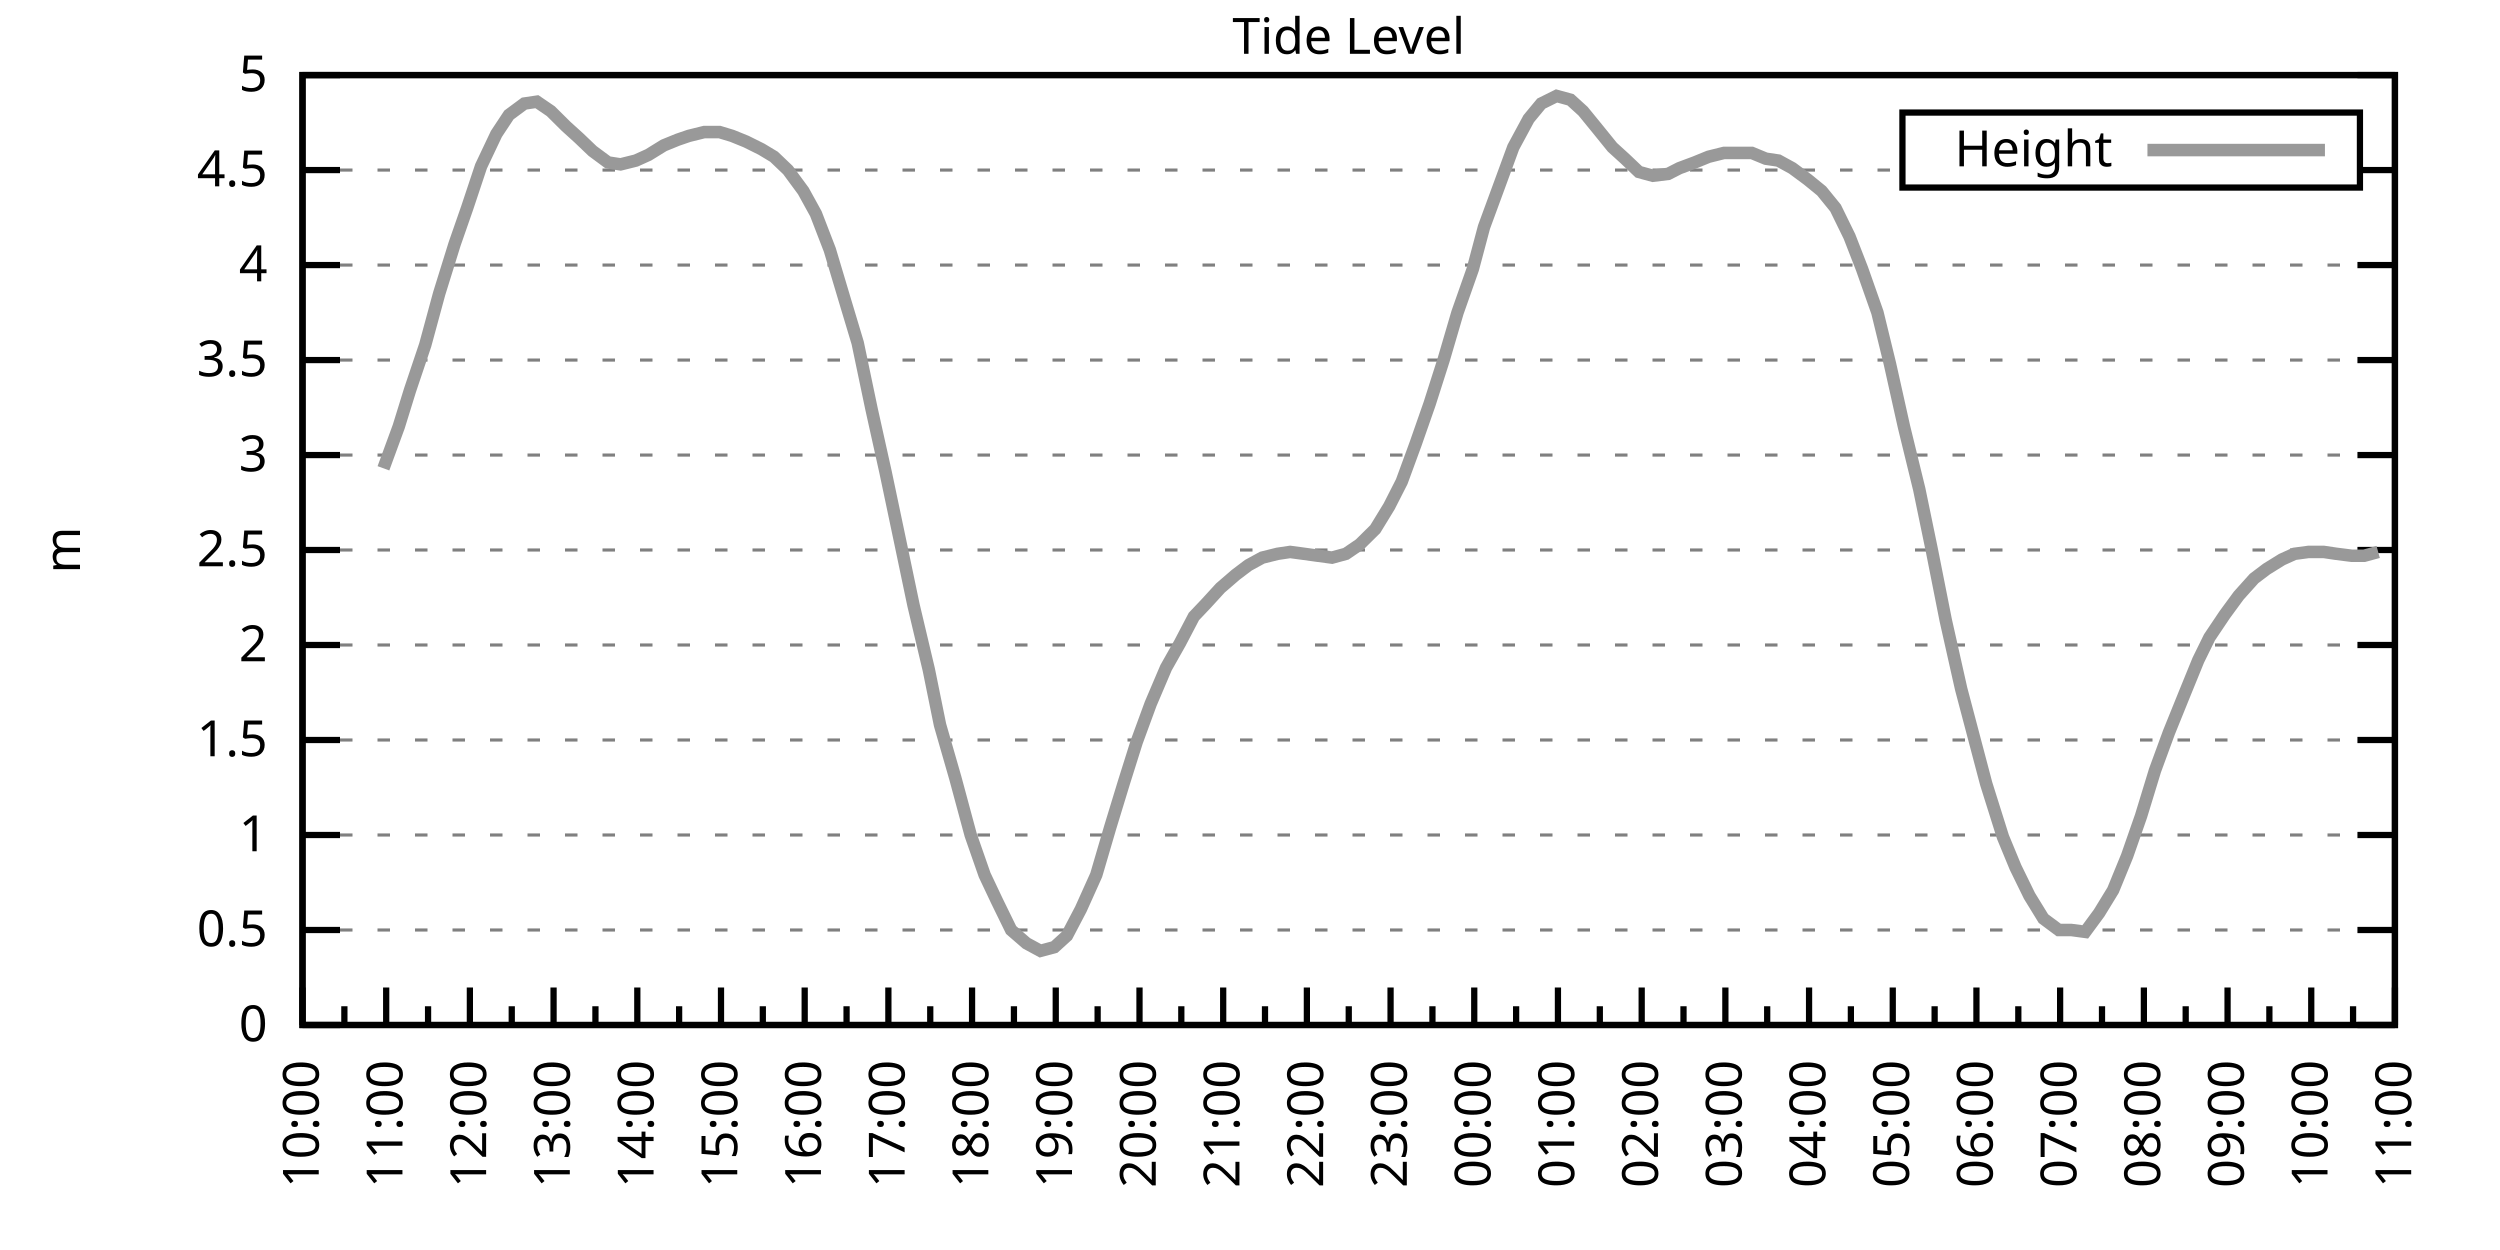
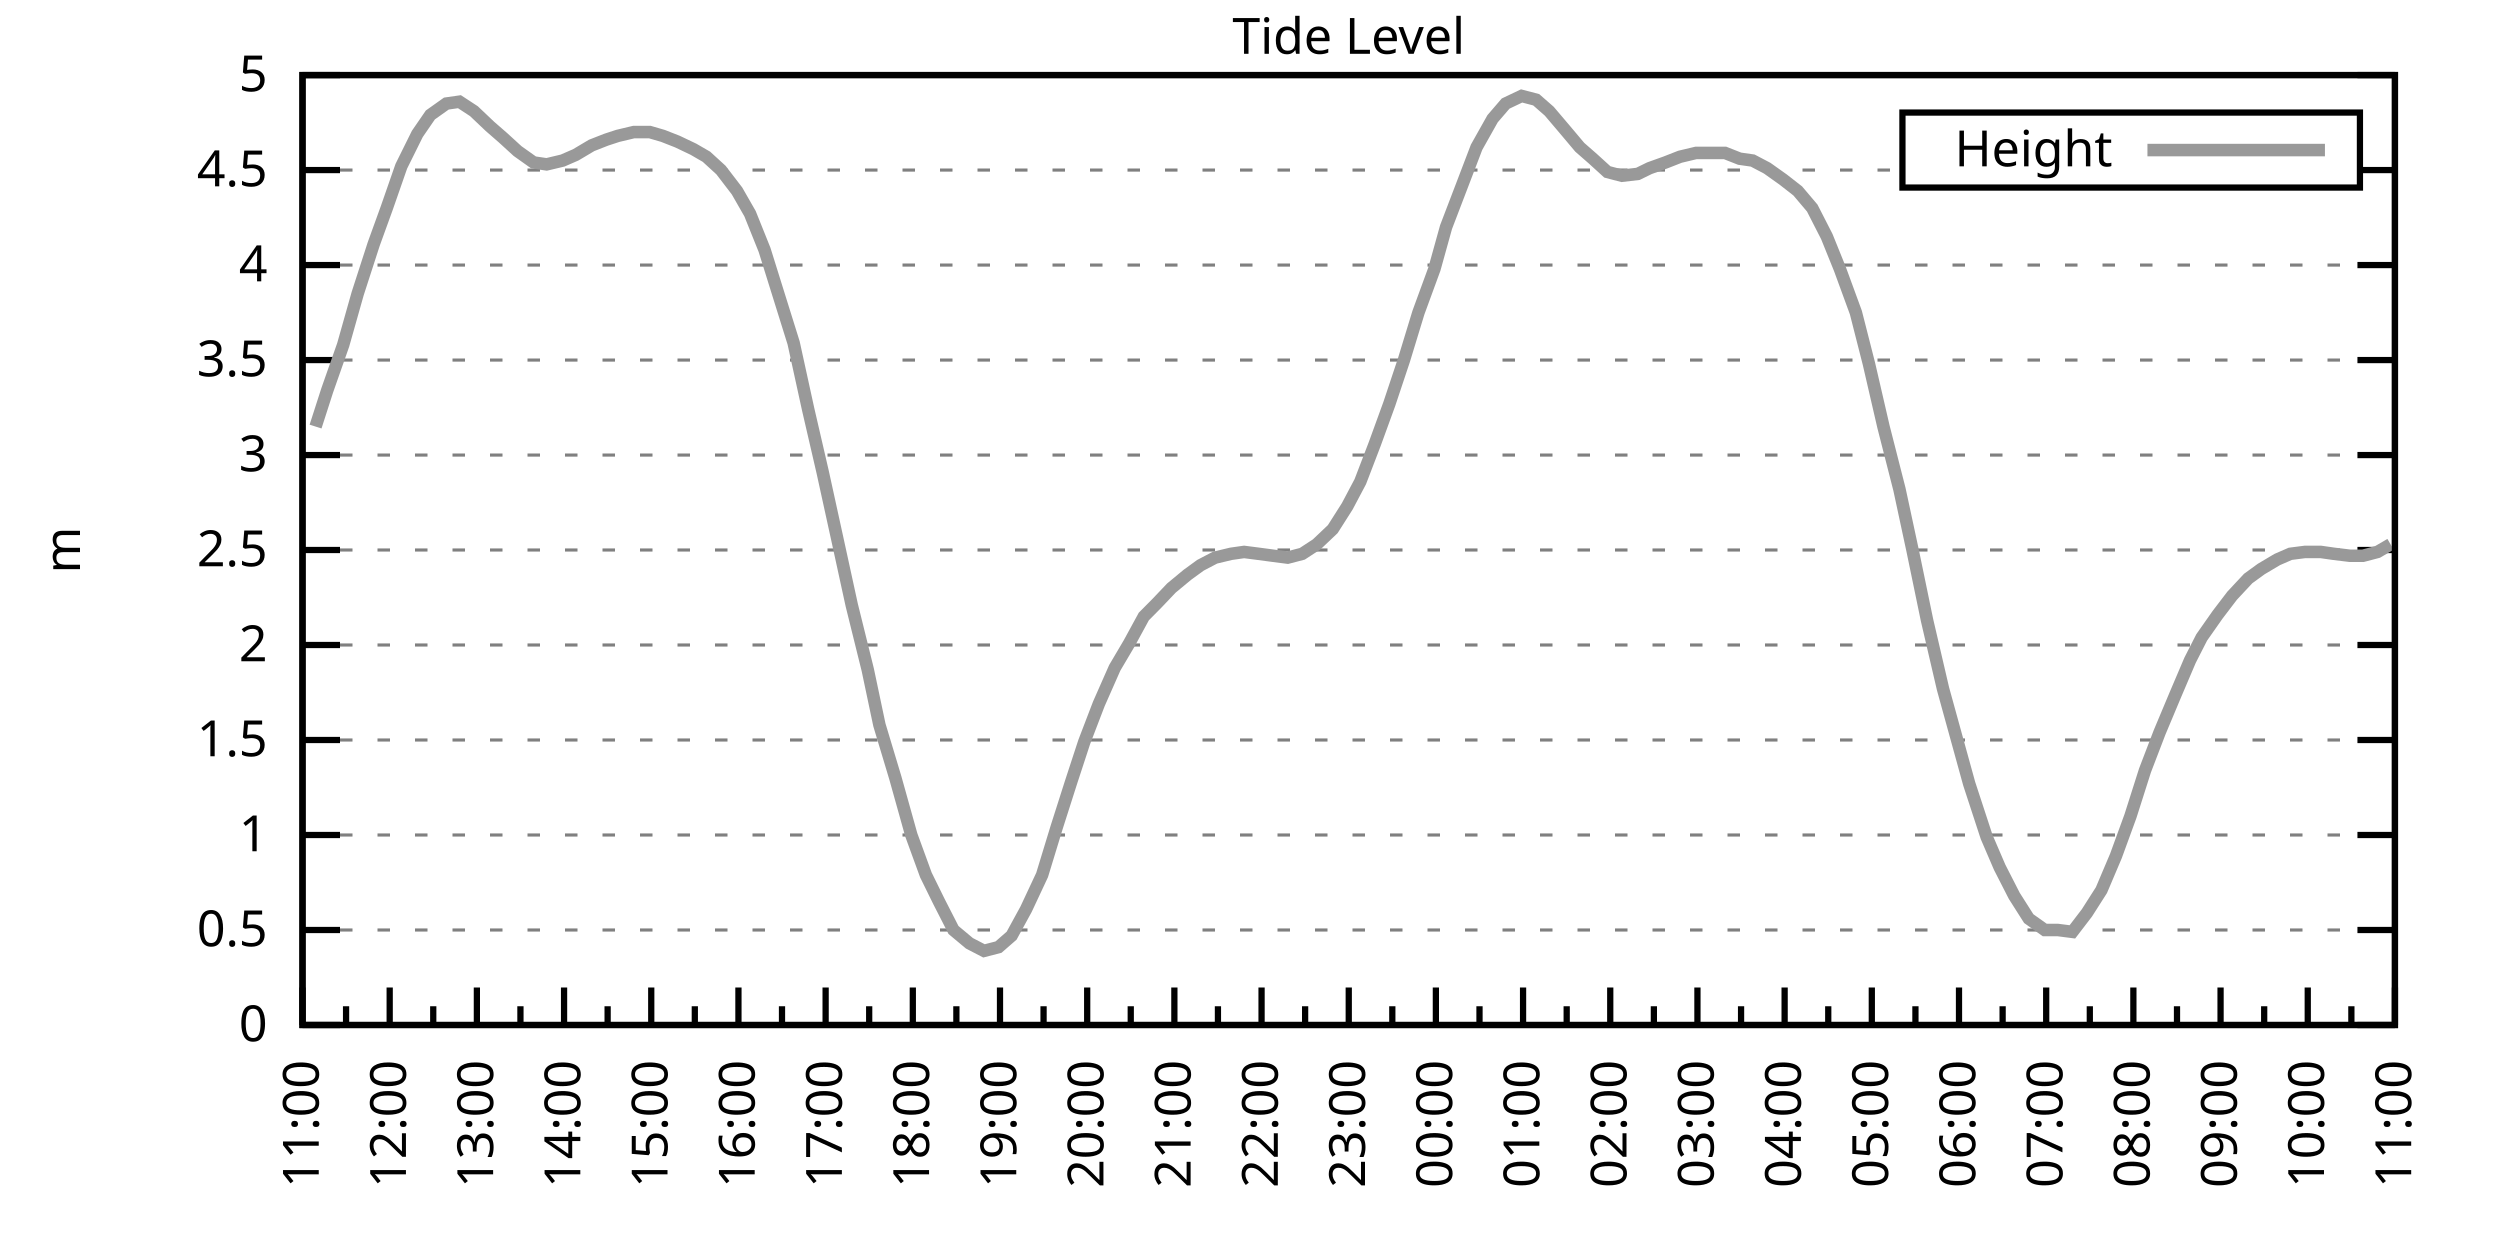
<svg xmlns="http://www.w3.org/2000/svg" xmlns:xlink="http://www.w3.org/1999/xlink" width="400" height="200" viewBox="0 0 400 200">
  <g id="gnuplot_canvas">
    <rect x="0" y="0" width="400" height="200" fill="none" />
    <defs>
      <circle id="gpDot" r="0.5" stroke-width="0.5" stroke="currentColor" />
      <path id="gpPt0" stroke-width="0.333" stroke="currentColor" d="M-1,0 h2 M0,-1 v2" />
      <path id="gpPt1" stroke-width="0.333" stroke="currentColor" d="M-1,-1 L1,1 M1,-1 L-1,1" />
      <path id="gpPt2" stroke-width="0.333" stroke="currentColor" d="M-1,0 L1,0 M0,-1 L0,1 M-1,-1 L1,1 M-1,1 L1,-1" />
      <rect id="gpPt3" stroke-width="0.333" stroke="currentColor" x="-1" y="-1" width="2" height="2" />
      <rect id="gpPt4" stroke-width="0.333" stroke="currentColor" fill="currentColor" x="-1" y="-1" width="2" height="2" />
      <circle id="gpPt5" stroke-width="0.333" stroke="currentColor" cx="0" cy="0" r="1" />
      <use xlink:href="#gpPt5" id="gpPt6" fill="currentColor" stroke="none" />
      <path id="gpPt7" stroke-width="0.333" stroke="currentColor" d="M0,-1.33 L-1.33,0.67 L1.33,0.67 z" />
      <use xlink:href="#gpPt7" id="gpPt8" fill="currentColor" stroke="none" />
      <use xlink:href="#gpPt7" id="gpPt9" stroke="currentColor" transform="rotate(180)" />
      <use xlink:href="#gpPt9" id="gpPt10" fill="currentColor" stroke="none" />
      <use xlink:href="#gpPt3" id="gpPt11" stroke="currentColor" transform="rotate(45)" />
      <use xlink:href="#gpPt11" id="gpPt12" fill="currentColor" stroke="none" />
      <path id="gpPt13" stroke-width="0.333" stroke="currentColor" d="M0,1.330 L1.265,0.411 L0.782,-1.067 L-0.782,-1.076 L-1.265,0.411 z" />
      <use xlink:href="#gpPt13" id="gpPt14" fill="currentColor" stroke="none" />
      <filter id="textbox" filterUnits="objectBoundingBox" x="0" y="0" height="1" width="1">
        <feFlood flood-color="white" flood-opacity="1" result="bgnd" />
        <feComposite in="SourceGraphic" in2="bgnd" operator="atop" />
      </filter>
      <filter id="greybox" filterUnits="objectBoundingBox" x="0" y="0" height="1" width="1">
        <feFlood flood-color="lightgrey" flood-opacity="1" result="grey" />
        <feComposite in="SourceGraphic" in2="grey" operator="atop" />
      </filter>
    </defs>
    <g fill="none" color="white" stroke="currentColor" stroke-width="1.00" stroke-linecap="butt" stroke-linejoin="miter">
</g>
    <g fill="none" color="black" stroke="currentColor" stroke-width="1.00" stroke-linecap="butt" stroke-linejoin="miter">
      <g stroke="none" shape-rendering="crispEdges">
        <polygon fill="rgb(255, 255, 255)" points="48.40,164.00 383.18,164.00 383.18,12.02 48.40,12.02 " />
      </g>
    </g>
    <g fill="none" color="black" stroke="currentColor" stroke-width="1.00" stroke-linecap="butt" stroke-linejoin="miter">
</g>
    <g fill="none" color="black" stroke="black" stroke-width="0.50" stroke-linecap="butt" stroke-linejoin="miter">
</g>
    <g fill="none" color="gray" stroke="currentColor" stroke-width="0.50" stroke-linecap="butt" stroke-linejoin="miter">
      <path stroke="gray" stroke-dasharray="2,4" class="gridline" d="M48.40,164.00 L383.19,164.00  " />
    </g>
    <g fill="none" color="gray" stroke="gray" stroke-width="1.00" stroke-linecap="butt" stroke-linejoin="miter">
</g>
    <g fill="none" color="black" stroke="currentColor" stroke-width="1.00" stroke-linecap="butt" stroke-linejoin="miter">
      <path stroke="black" d="M48.40,164.00 L54.40,164.00 M383.19,164.00 L377.19,164.00  " />
      <g transform="translate(42.80,166.60)" stroke="none" fill="black" font-family="Sans" font-size="8.00" text-anchor="end">
        <text>
          <tspan font-family="Sans"> 0</tspan>
        </text>
      </g>
    </g>
    <g fill="none" color="black" stroke="currentColor" stroke-width="1.00" stroke-linecap="butt" stroke-linejoin="miter">
</g>
    <g fill="none" color="black" stroke="black" stroke-width="0.50" stroke-linecap="butt" stroke-linejoin="miter">
</g>
    <g fill="none" color="gray" stroke="currentColor" stroke-width="0.50" stroke-linecap="butt" stroke-linejoin="miter">
      <path stroke="gray" stroke-dasharray="2,4" class="gridline" d="M48.40,148.80 L383.19,148.80  " />
    </g>
    <g fill="none" color="gray" stroke="gray" stroke-width="1.00" stroke-linecap="butt" stroke-linejoin="miter">
</g>
    <g fill="none" color="black" stroke="currentColor" stroke-width="1.00" stroke-linecap="butt" stroke-linejoin="miter">
      <path stroke="black" d="M48.40,148.80 L54.40,148.80 M383.19,148.80 L377.19,148.80  " />
      <g transform="translate(42.80,151.40)" stroke="none" fill="black" font-family="Sans" font-size="8.00" text-anchor="end">
        <text>
          <tspan font-family="Sans"> 0.5</tspan>
        </text>
      </g>
    </g>
    <g fill="none" color="black" stroke="currentColor" stroke-width="1.00" stroke-linecap="butt" stroke-linejoin="miter">
</g>
    <g fill="none" color="black" stroke="black" stroke-width="0.50" stroke-linecap="butt" stroke-linejoin="miter">
</g>
    <g fill="none" color="gray" stroke="currentColor" stroke-width="0.50" stroke-linecap="butt" stroke-linejoin="miter">
      <path stroke="gray" stroke-dasharray="2,4" class="gridline" d="M48.40,133.60 L383.19,133.60  " />
    </g>
    <g fill="none" color="gray" stroke="gray" stroke-width="1.00" stroke-linecap="butt" stroke-linejoin="miter">
</g>
    <g fill="none" color="black" stroke="currentColor" stroke-width="1.00" stroke-linecap="butt" stroke-linejoin="miter">
      <path stroke="black" d="M48.40,133.60 L54.40,133.60 M383.19,133.60 L377.19,133.60  " />
      <g transform="translate(42.80,136.20)" stroke="none" fill="black" font-family="Sans" font-size="8.00" text-anchor="end">
        <text>
          <tspan font-family="Sans"> 1</tspan>
        </text>
      </g>
    </g>
    <g fill="none" color="black" stroke="currentColor" stroke-width="1.00" stroke-linecap="butt" stroke-linejoin="miter">
</g>
    <g fill="none" color="black" stroke="black" stroke-width="0.50" stroke-linecap="butt" stroke-linejoin="miter">
</g>
    <g fill="none" color="gray" stroke="currentColor" stroke-width="0.50" stroke-linecap="butt" stroke-linejoin="miter">
      <path stroke="gray" stroke-dasharray="2,4" class="gridline" d="M48.40,118.40 L383.19,118.40  " />
    </g>
    <g fill="none" color="gray" stroke="gray" stroke-width="1.00" stroke-linecap="butt" stroke-linejoin="miter">
</g>
    <g fill="none" color="black" stroke="currentColor" stroke-width="1.00" stroke-linecap="butt" stroke-linejoin="miter">
      <path stroke="black" d="M48.40,118.40 L54.40,118.40 M383.19,118.40 L377.19,118.40  " />
      <g transform="translate(42.80,121.00)" stroke="none" fill="black" font-family="Sans" font-size="8.00" text-anchor="end">
        <text>
          <tspan font-family="Sans"> 1.5</tspan>
        </text>
      </g>
    </g>
    <g fill="none" color="black" stroke="currentColor" stroke-width="1.00" stroke-linecap="butt" stroke-linejoin="miter">
</g>
    <g fill="none" color="black" stroke="black" stroke-width="0.50" stroke-linecap="butt" stroke-linejoin="miter">
</g>
    <g fill="none" color="gray" stroke="currentColor" stroke-width="0.50" stroke-linecap="butt" stroke-linejoin="miter">
      <path stroke="gray" stroke-dasharray="2,4" class="gridline" d="M48.40,103.20 L383.19,103.20  " />
    </g>
    <g fill="none" color="gray" stroke="gray" stroke-width="1.00" stroke-linecap="butt" stroke-linejoin="miter">
</g>
    <g fill="none" color="black" stroke="currentColor" stroke-width="1.00" stroke-linecap="butt" stroke-linejoin="miter">
      <path stroke="black" d="M48.40,103.20 L54.40,103.20 M383.19,103.20 L377.19,103.20  " />
      <g transform="translate(42.80,105.80)" stroke="none" fill="black" font-family="Sans" font-size="8.00" text-anchor="end">
        <text>
          <tspan font-family="Sans"> 2</tspan>
        </text>
      </g>
    </g>
    <g fill="none" color="black" stroke="currentColor" stroke-width="1.00" stroke-linecap="butt" stroke-linejoin="miter">
</g>
    <g fill="none" color="black" stroke="black" stroke-width="0.50" stroke-linecap="butt" stroke-linejoin="miter">
</g>
    <g fill="none" color="gray" stroke="currentColor" stroke-width="0.50" stroke-linecap="butt" stroke-linejoin="miter">
      <path stroke="gray" stroke-dasharray="2,4" class="gridline" d="M48.40,88.00 L383.19,88.00  " />
    </g>
    <g fill="none" color="gray" stroke="gray" stroke-width="1.00" stroke-linecap="butt" stroke-linejoin="miter">
</g>
    <g fill="none" color="black" stroke="currentColor" stroke-width="1.00" stroke-linecap="butt" stroke-linejoin="miter">
      <path stroke="black" d="M48.40,88.00 L54.40,88.00 M383.19,88.00 L377.19,88.00  " />
      <g transform="translate(42.80,90.60)" stroke="none" fill="black" font-family="Sans" font-size="8.00" text-anchor="end">
        <text>
          <tspan font-family="Sans"> 2.5</tspan>
        </text>
      </g>
    </g>
    <g fill="none" color="black" stroke="currentColor" stroke-width="1.00" stroke-linecap="butt" stroke-linejoin="miter">
</g>
    <g fill="none" color="black" stroke="black" stroke-width="0.50" stroke-linecap="butt" stroke-linejoin="miter">
</g>
    <g fill="none" color="gray" stroke="currentColor" stroke-width="0.50" stroke-linecap="butt" stroke-linejoin="miter">
      <path stroke="gray" stroke-dasharray="2,4" class="gridline" d="M48.40,72.81 L383.19,72.81  " />
    </g>
    <g fill="none" color="gray" stroke="gray" stroke-width="1.00" stroke-linecap="butt" stroke-linejoin="miter">
</g>
    <g fill="none" color="black" stroke="currentColor" stroke-width="1.00" stroke-linecap="butt" stroke-linejoin="miter">
      <path stroke="black" d="M48.40,72.81 L54.40,72.81 M383.19,72.81 L377.19,72.81  " />
      <g transform="translate(42.80,75.41)" stroke="none" fill="black" font-family="Sans" font-size="8.00" text-anchor="end">
        <text>
          <tspan font-family="Sans"> 3</tspan>
        </text>
      </g>
    </g>
    <g fill="none" color="black" stroke="currentColor" stroke-width="1.00" stroke-linecap="butt" stroke-linejoin="miter">
</g>
    <g fill="none" color="black" stroke="black" stroke-width="0.50" stroke-linecap="butt" stroke-linejoin="miter">
</g>
    <g fill="none" color="gray" stroke="currentColor" stroke-width="0.50" stroke-linecap="butt" stroke-linejoin="miter">
      <path stroke="gray" stroke-dasharray="2,4" class="gridline" d="M48.40,57.61 L383.19,57.61  " />
    </g>
    <g fill="none" color="gray" stroke="gray" stroke-width="1.00" stroke-linecap="butt" stroke-linejoin="miter">
</g>
    <g fill="none" color="black" stroke="currentColor" stroke-width="1.00" stroke-linecap="butt" stroke-linejoin="miter">
      <path stroke="black" d="M48.40,57.61 L54.40,57.61 M383.19,57.61 L377.19,57.61  " />
      <g transform="translate(42.80,60.21)" stroke="none" fill="black" font-family="Sans" font-size="8.00" text-anchor="end">
        <text>
          <tspan font-family="Sans"> 3.5</tspan>
        </text>
      </g>
    </g>
    <g fill="none" color="black" stroke="currentColor" stroke-width="1.00" stroke-linecap="butt" stroke-linejoin="miter">
</g>
    <g fill="none" color="black" stroke="black" stroke-width="0.50" stroke-linecap="butt" stroke-linejoin="miter">
</g>
    <g fill="none" color="gray" stroke="currentColor" stroke-width="0.50" stroke-linecap="butt" stroke-linejoin="miter">
      <path stroke="gray" stroke-dasharray="2,4" class="gridline" d="M48.40,42.41 L383.19,42.41  " />
    </g>
    <g fill="none" color="gray" stroke="gray" stroke-width="1.00" stroke-linecap="butt" stroke-linejoin="miter">
</g>
    <g fill="none" color="black" stroke="currentColor" stroke-width="1.00" stroke-linecap="butt" stroke-linejoin="miter">
      <path stroke="black" d="M48.40,42.41 L54.40,42.41 M383.19,42.41 L377.19,42.41  " />
      <g transform="translate(42.80,45.01)" stroke="none" fill="black" font-family="Sans" font-size="8.00" text-anchor="end">
        <text>
          <tspan font-family="Sans"> 4</tspan>
        </text>
      </g>
    </g>
    <g fill="none" color="black" stroke="currentColor" stroke-width="1.00" stroke-linecap="butt" stroke-linejoin="miter">
</g>
    <g fill="none" color="black" stroke="black" stroke-width="0.50" stroke-linecap="butt" stroke-linejoin="miter">
</g>
    <g fill="none" color="gray" stroke="currentColor" stroke-width="0.50" stroke-linecap="butt" stroke-linejoin="miter">
      <path stroke="gray" stroke-dasharray="2,4" class="gridline" d="M48.40,27.21 L304.39,27.21 M377.59,27.21 L383.19,27.21  " />
    </g>
    <g fill="none" color="gray" stroke="gray" stroke-width="1.00" stroke-linecap="butt" stroke-linejoin="miter">
</g>
    <g fill="none" color="black" stroke="currentColor" stroke-width="1.00" stroke-linecap="butt" stroke-linejoin="miter">
      <path stroke="black" d="M48.40,27.21 L54.40,27.21 M383.19,27.21 L377.19,27.21  " />
      <g transform="translate(42.80,29.81)" stroke="none" fill="black" font-family="Sans" font-size="8.00" text-anchor="end">
        <text>
          <tspan font-family="Sans"> 4.5</tspan>
        </text>
      </g>
    </g>
    <g fill="none" color="black" stroke="currentColor" stroke-width="1.00" stroke-linecap="butt" stroke-linejoin="miter">
</g>
    <g fill="none" color="black" stroke="black" stroke-width="0.50" stroke-linecap="butt" stroke-linejoin="miter">
</g>
    <g fill="none" color="gray" stroke="currentColor" stroke-width="0.50" stroke-linecap="butt" stroke-linejoin="miter">
      <path stroke="gray" stroke-dasharray="2,4" class="gridline" d="M48.40,12.01 L383.19,12.01  " />
    </g>
    <g fill="none" color="gray" stroke="gray" stroke-width="1.00" stroke-linecap="butt" stroke-linejoin="miter">
</g>
    <g fill="none" color="black" stroke="currentColor" stroke-width="1.00" stroke-linecap="butt" stroke-linejoin="miter">
      <path stroke="black" d="M48.40,12.01 L54.40,12.01 M383.19,12.01 L377.19,12.01  " />
      <g transform="translate(42.80,14.61)" stroke="none" fill="black" font-family="Sans" font-size="8.00" text-anchor="end">
        <text>
          <tspan font-family="Sans"> 5</tspan>
        </text>
      </g>
    </g>
    <g fill="none" color="black" stroke="currentColor" stroke-width="1.00" stroke-linecap="butt" stroke-linejoin="miter">
      <path stroke="black" d="M48.40,164.00 L48.40,158.00  " />
      <g transform="translate(51.00,169.60) rotate(270)" stroke="none" fill="black" font-family="Sans" font-size="8.00" text-anchor="end">
        <text>
+           <tspan font-family="Sans">11:00</tspan>
+         </text>
+       </g>
+     </g>
+     <g fill="none" color="black" stroke="currentColor" stroke-width="1.00" stroke-linecap="butt" stroke-linejoin="miter">
+       <path stroke="black" d="M55.37,164.00 L55.37,161.00 M62.35,164.00 L62.35,158.00  " />
+       <g transform="translate(64.95,169.60) rotate(270)" stroke="none" fill="black" font-family="Sans" font-size="8.00" text-anchor="end">
+         <text>
+           <tspan font-family="Sans">12:00</tspan>
+         </text>
+       </g>
+     </g>
+     <g fill="none" color="black" stroke="currentColor" stroke-width="1.00" stroke-linecap="butt" stroke-linejoin="miter">
+       <path stroke="black" d="M69.32,164.00 L69.32,161.00 M76.30,164.00 L76.30,158.00  " />
+       <g transform="translate(78.90,169.60) rotate(270)" stroke="none" fill="black" font-family="Sans" font-size="8.00" text-anchor="end">
+         <text>
+           <tspan font-family="Sans">13:00</tspan>
+         </text>
+       </g>
+     </g>
+     <g fill="none" color="black" stroke="currentColor" stroke-width="1.00" stroke-linecap="butt" stroke-linejoin="miter">
+       <path stroke="black" d="M83.27,164.00 L83.27,161.00 M90.25,164.00 L90.25,158.00  " />
+       <g transform="translate(92.85,169.60) rotate(270)" stroke="none" fill="black" font-family="Sans" font-size="8.00" text-anchor="end">
+         <text>
+           <tspan font-family="Sans">14:00</tspan>
+         </text>
+       </g>
+     </g>
+     <g fill="none" color="black" stroke="currentColor" stroke-width="1.00" stroke-linecap="butt" stroke-linejoin="miter">
+       <path stroke="black" d="M97.22,164.00 L97.22,161.00 M104.20,164.00 L104.20,158.00  " />
+       <g transform="translate(106.80,169.60) rotate(270)" stroke="none" fill="black" font-family="Sans" font-size="8.00" text-anchor="end">
+         <text>
+           <tspan font-family="Sans">15:00</tspan>
+         </text>
+       </g>
+     </g>
+     <g fill="none" color="black" stroke="currentColor" stroke-width="1.00" stroke-linecap="butt" stroke-linejoin="miter">
+       <path stroke="black" d="M111.17,164.00 L111.17,161.00 M118.15,164.00 L118.15,158.00  " />
+       <g transform="translate(120.75,169.60) rotate(270)" stroke="none" fill="black" font-family="Sans" font-size="8.00" text-anchor="end">
+         <text>
+           <tspan font-family="Sans">16:00</tspan>
+         </text>
+       </g>
+     </g>
+     <g fill="none" color="black" stroke="currentColor" stroke-width="1.00" stroke-linecap="butt" stroke-linejoin="miter">
+       <path stroke="black" d="M125.12,164.00 L125.12,161.00 M132.10,164.00 L132.10,158.00  " />
+       <g transform="translate(134.70,169.60) rotate(270)" stroke="none" fill="black" font-family="Sans" font-size="8.00" text-anchor="end">
+         <text>
+           <tspan font-family="Sans">17:00</tspan>
+         </text>
+       </g>
+     </g>
+     <g fill="none" color="black" stroke="currentColor" stroke-width="1.00" stroke-linecap="butt" stroke-linejoin="miter">
+       <path stroke="black" d="M139.07,164.00 L139.07,161.00 M146.05,164.00 L146.05,158.00  " />
+       <g transform="translate(148.65,169.60) rotate(270)" stroke="none" fill="black" font-family="Sans" font-size="8.00" text-anchor="end">
+         <text>
+           <tspan font-family="Sans">18:00</tspan>
+         </text>
+       </g>
+     </g>
+     <g fill="none" color="black" stroke="currentColor" stroke-width="1.00" stroke-linecap="butt" stroke-linejoin="miter">
+       <path stroke="black" d="M153.02,164.00 L153.02,161.00 M160.00,164.00 L160.00,158.00  " />
+       <g transform="translate(162.60,169.60) rotate(270)" stroke="none" fill="black" font-family="Sans" font-size="8.00" text-anchor="end">
+         <text>
+           <tspan font-family="Sans">19:00</tspan>
+         </text>
+       </g>
+     </g>
+     <g fill="none" color="black" stroke="currentColor" stroke-width="1.00" stroke-linecap="butt" stroke-linejoin="miter">
+       <path stroke="black" d="M166.97,164.00 L166.97,161.00 M173.95,164.00 L173.95,158.00  " />
+       <g transform="translate(176.55,169.60) rotate(270)" stroke="none" fill="black" font-family="Sans" font-size="8.00" text-anchor="end">
+         <text>
+           <tspan font-family="Sans">20:00</tspan>
+         </text>
+       </g>
+     </g>
+     <g fill="none" color="black" stroke="currentColor" stroke-width="1.00" stroke-linecap="butt" stroke-linejoin="miter">
+       <path stroke="black" d="M180.92,164.00 L180.92,161.00 M187.90,164.00 L187.90,158.00  " />
+       <g transform="translate(190.50,169.60) rotate(270)" stroke="none" fill="black" font-family="Sans" font-size="8.00" text-anchor="end">
+         <text>
+           <tspan font-family="Sans">21:00</tspan>
+         </text>
+       </g>
+     </g>
+     <g fill="none" color="black" stroke="currentColor" stroke-width="1.00" stroke-linecap="butt" stroke-linejoin="miter">
+       <path stroke="black" d="M194.87,164.00 L194.87,161.00 M201.85,164.00 L201.85,158.00  " />
+       <g transform="translate(204.45,169.60) rotate(270)" stroke="none" fill="black" font-family="Sans" font-size="8.00" text-anchor="end">
+         <text>
+           <tspan font-family="Sans">22:00</tspan>
+         </text>
+       </g>
+     </g>
+     <g fill="none" color="black" stroke="currentColor" stroke-width="1.00" stroke-linecap="butt" stroke-linejoin="miter">
+       <path stroke="black" d="M208.82,164.00 L208.82,161.00 M215.80,164.00 L215.80,158.00  " />
+       <g transform="translate(218.40,169.60) rotate(270)" stroke="none" fill="black" font-family="Sans" font-size="8.00" text-anchor="end">
+         <text>
+           <tspan font-family="Sans">23:00</tspan>
+         </text>
+       </g>
+     </g>
+     <g fill="none" color="black" stroke="currentColor" stroke-width="1.00" stroke-linecap="butt" stroke-linejoin="miter">
+       <path stroke="black" d="M222.77,164.00 L222.77,161.00 M229.74,164.00 L229.74,158.00  " />
+       <g transform="translate(232.34,169.60) rotate(270)" stroke="none" fill="black" font-family="Sans" font-size="8.00" text-anchor="end">
+         <text>
+           <tspan font-family="Sans">00:00</tspan>
+         </text>
+       </g>
+     </g>
+     <g fill="none" color="black" stroke="currentColor" stroke-width="1.00" stroke-linecap="butt" stroke-linejoin="miter">
+       <path stroke="black" d="M236.72,164.00 L236.72,161.00 M243.69,164.00 L243.69,158.00  " />
+       <g transform="translate(246.29,169.60) rotate(270)" stroke="none" fill="black" font-family="Sans" font-size="8.00" text-anchor="end">
+         <text>
+           <tspan font-family="Sans">01:00</tspan>
+         </text>
+       </g>
+     </g>
+     <g fill="none" color="black" stroke="currentColor" stroke-width="1.00" stroke-linecap="butt" stroke-linejoin="miter">
+       <path stroke="black" d="M250.67,164.00 L250.67,161.00 M257.64,164.00 L257.64,158.00  " />
+       <g transform="translate(260.24,169.60) rotate(270)" stroke="none" fill="black" font-family="Sans" font-size="8.00" text-anchor="end">
+         <text>
+           <tspan font-family="Sans">02:00</tspan>
+         </text>
+       </g>
+     </g>
+     <g fill="none" color="black" stroke="currentColor" stroke-width="1.00" stroke-linecap="butt" stroke-linejoin="miter">
+       <path stroke="black" d="M264.62,164.00 L264.62,161.00 M271.59,164.00 L271.59,158.00  " />
+       <g transform="translate(274.19,169.60) rotate(270)" stroke="none" fill="black" font-family="Sans" font-size="8.00" text-anchor="end">
+         <text>
+           <tspan font-family="Sans">03:00</tspan>
+         </text>
+       </g>
+     </g>
+     <g fill="none" color="black" stroke="currentColor" stroke-width="1.00" stroke-linecap="butt" stroke-linejoin="miter">
+       <path stroke="black" d="M278.57,164.00 L278.57,161.00 M285.54,164.00 L285.54,158.00  " />
+       <g transform="translate(288.14,169.60) rotate(270)" stroke="none" fill="black" font-family="Sans" font-size="8.00" text-anchor="end">
+         <text>
+           <tspan font-family="Sans">04:00</tspan>
+         </text>
+       </g>
+     </g>
+     <g fill="none" color="black" stroke="currentColor" stroke-width="1.00" stroke-linecap="butt" stroke-linejoin="miter">
+       <path stroke="black" d="M292.52,164.00 L292.52,161.00 M299.49,164.00 L299.49,158.00  " />
+       <g transform="translate(302.09,169.60) rotate(270)" stroke="none" fill="black" font-family="Sans" font-size="8.00" text-anchor="end">
+         <text>
+           <tspan font-family="Sans">05:00</tspan>
+         </text>
+       </g>
+     </g>
+     <g fill="none" color="black" stroke="currentColor" stroke-width="1.00" stroke-linecap="butt" stroke-linejoin="miter">
+       <path stroke="black" d="M306.47,164.00 L306.47,161.00 M313.44,164.00 L313.44,158.00  " />
+       <g transform="translate(316.04,169.60) rotate(270)" stroke="none" fill="black" font-family="Sans" font-size="8.00" text-anchor="end">
+         <text>
+           <tspan font-family="Sans">06:00</tspan>
+         </text>
+       </g>
+     </g>
+     <g fill="none" color="black" stroke="currentColor" stroke-width="1.00" stroke-linecap="butt" stroke-linejoin="miter">
+       <path stroke="black" d="M320.42,164.00 L320.42,161.00 M327.39,164.00 L327.39,158.00  " />
+       <g transform="translate(329.99,169.60) rotate(270)" stroke="none" fill="black" font-family="Sans" font-size="8.00" text-anchor="end">
+         <text>
+           <tspan font-family="Sans">07:00</tspan>
+         </text>
+       </g>
+     </g>
+     <g fill="none" color="black" stroke="currentColor" stroke-width="1.00" stroke-linecap="butt" stroke-linejoin="miter">
+       <path stroke="black" d="M334.37,164.00 L334.37,161.00 M341.34,164.00 L341.34,158.00  " />
+       <g transform="translate(343.94,169.60) rotate(270)" stroke="none" fill="black" font-family="Sans" font-size="8.00" text-anchor="end">
+         <text>
+           <tspan font-family="Sans">08:00</tspan>
+         </text>
+       </g>
+     </g>
+     <g fill="none" color="black" stroke="currentColor" stroke-width="1.00" stroke-linecap="butt" stroke-linejoin="miter">
+       <path stroke="black" d="M348.32,164.00 L348.32,161.00 M355.29,164.00 L355.29,158.00  " />
+       <g transform="translate(357.89,169.60) rotate(270)" stroke="none" fill="black" font-family="Sans" font-size="8.00" text-anchor="end">
+         <text>
+           <tspan font-family="Sans">09:00</tspan>
+         </text>
+       </g>
+     </g>
+     <g fill="none" color="black" stroke="currentColor" stroke-width="1.00" stroke-linecap="butt" stroke-linejoin="miter">
+       <path stroke="black" d="M362.27,164.00 L362.27,161.00 M369.24,164.00 L369.24,158.00  " />
+       <g transform="translate(371.84,169.60) rotate(270)" stroke="none" fill="black" font-family="Sans" font-size="8.00" text-anchor="end">
+         <text>
          <tspan font-family="Sans">10:00</tspan>
        </text>
      </g>
    </g>
    <g fill="none" color="black" stroke="currentColor" stroke-width="1.00" stroke-linecap="butt" stroke-linejoin="miter">
-       <path stroke="black" d="M55.10,164.00 L55.10,161.00 M61.79,164.00 L61.79,158.00  " />
-       <g transform="translate(64.39,169.60) rotate(270)" stroke="none" fill="black" font-family="Sans" font-size="8.00" text-anchor="end">
-         <text>
-           <tspan font-family="Sans">11:00</tspan>
-         </text>
-       </g>
-     </g>
-     <g fill="none" color="black" stroke="currentColor" stroke-width="1.00" stroke-linecap="butt" stroke-linejoin="miter">
-       <path stroke="black" d="M68.49,164.00 L68.49,161.00 M75.18,164.00 L75.18,158.00  " />
-       <g transform="translate(77.78,169.60) rotate(270)" stroke="none" fill="black" font-family="Sans" font-size="8.00" text-anchor="end">
-         <text>
-           <tspan font-family="Sans">12:00</tspan>
-         </text>
-       </g>
-     </g>
-     <g fill="none" color="black" stroke="currentColor" stroke-width="1.00" stroke-linecap="butt" stroke-linejoin="miter">
-       <path stroke="black" d="M81.88,164.00 L81.88,161.00 M88.57,164.00 L88.57,158.00  " />
-       <g transform="translate(91.17,169.60) rotate(270)" stroke="none" fill="black" font-family="Sans" font-size="8.00" text-anchor="end">
-         <text>
-           <tspan font-family="Sans">13:00</tspan>
-         </text>
-       </g>
-     </g>
-     <g fill="none" color="black" stroke="currentColor" stroke-width="1.00" stroke-linecap="butt" stroke-linejoin="miter">
-       <path stroke="black" d="M95.27,164.00 L95.27,161.00 M101.97,164.00 L101.97,158.00  " />
-       <g transform="translate(104.57,169.60) rotate(270)" stroke="none" fill="black" font-family="Sans" font-size="8.00" text-anchor="end">
-         <text>
-           <tspan font-family="Sans">14:00</tspan>
-         </text>
-       </g>
-     </g>
-     <g fill="none" color="black" stroke="currentColor" stroke-width="1.00" stroke-linecap="butt" stroke-linejoin="miter">
-       <path stroke="black" d="M108.66,164.00 L108.66,161.00 M115.36,164.00 L115.36,158.00  " />
-       <g transform="translate(117.96,169.60) rotate(270)" stroke="none" fill="black" font-family="Sans" font-size="8.00" text-anchor="end">
-         <text>
-           <tspan font-family="Sans">15:00</tspan>
-         </text>
-       </g>
-     </g>
-     <g fill="none" color="black" stroke="currentColor" stroke-width="1.00" stroke-linecap="butt" stroke-linejoin="miter">
-       <path stroke="black" d="M122.05,164.00 L122.05,161.00 M128.75,164.00 L128.75,158.00  " />
-       <g transform="translate(131.35,169.60) rotate(270)" stroke="none" fill="black" font-family="Sans" font-size="8.00" text-anchor="end">
-         <text>
-           <tspan font-family="Sans">16:00</tspan>
-         </text>
-       </g>
-     </g>
-     <g fill="none" color="black" stroke="currentColor" stroke-width="1.00" stroke-linecap="butt" stroke-linejoin="miter">
-       <path stroke="black" d="M135.45,164.00 L135.45,161.00 M142.14,164.00 L142.14,158.00  " />
-       <g transform="translate(144.74,169.60) rotate(270)" stroke="none" fill="black" font-family="Sans" font-size="8.00" text-anchor="end">
-         <text>
-           <tspan font-family="Sans">17:00</tspan>
-         </text>
-       </g>
-     </g>
-     <g fill="none" color="black" stroke="currentColor" stroke-width="1.00" stroke-linecap="butt" stroke-linejoin="miter">
-       <path stroke="black" d="M148.84,164.00 L148.84,161.00 M155.53,164.00 L155.53,158.00  " />
-       <g transform="translate(158.13,169.60) rotate(270)" stroke="none" fill="black" font-family="Sans" font-size="8.00" text-anchor="end">
-         <text>
-           <tspan font-family="Sans">18:00</tspan>
-         </text>
-       </g>
-     </g>
-     <g fill="none" color="black" stroke="currentColor" stroke-width="1.00" stroke-linecap="butt" stroke-linejoin="miter">
-       <path stroke="black" d="M162.23,164.00 L162.23,161.00 M168.92,164.00 L168.92,158.00  " />
-       <g transform="translate(171.52,169.60) rotate(270)" stroke="none" fill="black" font-family="Sans" font-size="8.00" text-anchor="end">
-         <text>
-           <tspan font-family="Sans">19:00</tspan>
-         </text>
-       </g>
-     </g>
-     <g fill="none" color="black" stroke="currentColor" stroke-width="1.00" stroke-linecap="butt" stroke-linejoin="miter">
-       <path stroke="black" d="M175.62,164.00 L175.62,161.00 M182.32,164.00 L182.32,158.00  " />
-       <g transform="translate(184.92,169.60) rotate(270)" stroke="none" fill="black" font-family="Sans" font-size="8.00" text-anchor="end">
-         <text>
-           <tspan font-family="Sans">20:00</tspan>
-         </text>
-       </g>
-     </g>
-     <g fill="none" color="black" stroke="currentColor" stroke-width="1.00" stroke-linecap="butt" stroke-linejoin="miter">
-       <path stroke="black" d="M189.01,164.00 L189.01,161.00 M195.71,164.00 L195.71,158.00  " />
-       <g transform="translate(198.31,169.60) rotate(270)" stroke="none" fill="black" font-family="Sans" font-size="8.00" text-anchor="end">
-         <text>
-           <tspan font-family="Sans">21:00</tspan>
-         </text>
-       </g>
-     </g>
-     <g fill="none" color="black" stroke="currentColor" stroke-width="1.00" stroke-linecap="butt" stroke-linejoin="miter">
-       <path stroke="black" d="M202.40,164.00 L202.40,161.00 M209.10,164.00 L209.10,158.00  " />
-       <g transform="translate(211.70,169.60) rotate(270)" stroke="none" fill="black" font-family="Sans" font-size="8.00" text-anchor="end">
-         <text>
-           <tspan font-family="Sans">22:00</tspan>
-         </text>
-       </g>
-     </g>
-     <g fill="none" color="black" stroke="currentColor" stroke-width="1.00" stroke-linecap="butt" stroke-linejoin="miter">
-       <path stroke="black" d="M215.80,164.00 L215.80,161.00 M222.49,164.00 L222.49,158.00  " />
-       <g transform="translate(225.09,169.60) rotate(270)" stroke="none" fill="black" font-family="Sans" font-size="8.00" text-anchor="end">
-         <text>
-           <tspan font-family="Sans">23:00</tspan>
-         </text>
-       </g>
-     </g>
-     <g fill="none" color="black" stroke="currentColor" stroke-width="1.00" stroke-linecap="butt" stroke-linejoin="miter">
-       <path stroke="black" d="M229.19,164.00 L229.19,161.00 M235.88,164.00 L235.88,158.00  " />
-       <g transform="translate(238.48,169.60) rotate(270)" stroke="none" fill="black" font-family="Sans" font-size="8.00" text-anchor="end">
-         <text>
-           <tspan font-family="Sans">00:00</tspan>
-         </text>
-       </g>
-     </g>
-     <g fill="none" color="black" stroke="currentColor" stroke-width="1.00" stroke-linecap="butt" stroke-linejoin="miter">
-       <path stroke="black" d="M242.58,164.00 L242.58,161.00 M249.27,164.00 L249.27,158.00  " />
-       <g transform="translate(251.87,169.60) rotate(270)" stroke="none" fill="black" font-family="Sans" font-size="8.00" text-anchor="end">
-         <text>
-           <tspan font-family="Sans">01:00</tspan>
-         </text>
-       </g>
-     </g>
-     <g fill="none" color="black" stroke="currentColor" stroke-width="1.00" stroke-linecap="butt" stroke-linejoin="miter">
-       <path stroke="black" d="M255.97,164.00 L255.97,161.00 M262.67,164.00 L262.67,158.00  " />
-       <g transform="translate(265.27,169.60) rotate(270)" stroke="none" fill="black" font-family="Sans" font-size="8.00" text-anchor="end">
-         <text>
-           <tspan font-family="Sans">02:00</tspan>
-         </text>
-       </g>
-     </g>
-     <g fill="none" color="black" stroke="currentColor" stroke-width="1.00" stroke-linecap="butt" stroke-linejoin="miter">
-       <path stroke="black" d="M269.36,164.00 L269.36,161.00 M276.06,164.00 L276.06,158.00  " />
-       <g transform="translate(278.66,169.60) rotate(270)" stroke="none" fill="black" font-family="Sans" font-size="8.00" text-anchor="end">
-         <text>
-           <tspan font-family="Sans">03:00</tspan>
-         </text>
-       </g>
-     </g>
-     <g fill="none" color="black" stroke="currentColor" stroke-width="1.00" stroke-linecap="butt" stroke-linejoin="miter">
-       <path stroke="black" d="M282.75,164.00 L282.75,161.00 M289.45,164.00 L289.45,158.00  " />
-       <g transform="translate(292.05,169.60) rotate(270)" stroke="none" fill="black" font-family="Sans" font-size="8.00" text-anchor="end">
-         <text>
-           <tspan font-family="Sans">04:00</tspan>
-         </text>
-       </g>
-     </g>
-     <g fill="none" color="black" stroke="currentColor" stroke-width="1.00" stroke-linecap="butt" stroke-linejoin="miter">
-       <path stroke="black" d="M296.14,164.00 L296.14,161.00 M302.84,164.00 L302.84,158.00  " />
-       <g transform="translate(305.44,169.60) rotate(270)" stroke="none" fill="black" font-family="Sans" font-size="8.00" text-anchor="end">
-         <text>
-           <tspan font-family="Sans">05:00</tspan>
-         </text>
-       </g>
-     </g>
-     <g fill="none" color="black" stroke="currentColor" stroke-width="1.00" stroke-linecap="butt" stroke-linejoin="miter">
-       <path stroke="black" d="M309.54,164.00 L309.54,161.00 M316.23,164.00 L316.23,158.00  " />
-       <g transform="translate(318.83,169.60) rotate(270)" stroke="none" fill="black" font-family="Sans" font-size="8.00" text-anchor="end">
-         <text>
-           <tspan font-family="Sans">06:00</tspan>
-         </text>
-       </g>
-     </g>
-     <g fill="none" color="black" stroke="currentColor" stroke-width="1.00" stroke-linecap="butt" stroke-linejoin="miter">
-       <path stroke="black" d="M322.93,164.00 L322.93,161.00 M329.62,164.00 L329.62,158.00  " />
-       <g transform="translate(332.22,169.60) rotate(270)" stroke="none" fill="black" font-family="Sans" font-size="8.00" text-anchor="end">
-         <text>
-           <tspan font-family="Sans">07:00</tspan>
-         </text>
-       </g>
-     </g>
-     <g fill="none" color="black" stroke="currentColor" stroke-width="1.00" stroke-linecap="butt" stroke-linejoin="miter">
-       <path stroke="black" d="M336.32,164.00 L336.32,161.00 M343.02,164.00 L343.02,158.00  " />
-       <g transform="translate(345.62,169.60) rotate(270)" stroke="none" fill="black" font-family="Sans" font-size="8.00" text-anchor="end">
-         <text>
-           <tspan font-family="Sans">08:00</tspan>
-         </text>
-       </g>
-     </g>
-     <g fill="none" color="black" stroke="currentColor" stroke-width="1.00" stroke-linecap="butt" stroke-linejoin="miter">
-       <path stroke="black" d="M349.71,164.00 L349.71,161.00 M356.41,164.00 L356.41,158.00  " />
-       <g transform="translate(359.01,169.60) rotate(270)" stroke="none" fill="black" font-family="Sans" font-size="8.00" text-anchor="end">
-         <text>
-           <tspan font-family="Sans">09:00</tspan>
-         </text>
-       </g>
-     </g>
-     <g fill="none" color="black" stroke="currentColor" stroke-width="1.00" stroke-linecap="butt" stroke-linejoin="miter">
-       <path stroke="black" d="M363.10,164.00 L363.10,161.00 M369.80,164.00 L369.80,158.00  " />
-       <g transform="translate(372.40,169.60) rotate(270)" stroke="none" fill="black" font-family="Sans" font-size="8.00" text-anchor="end">
-         <text>
-           <tspan font-family="Sans">10:00</tspan>
-         </text>
-       </g>
-     </g>
-     <g fill="none" color="black" stroke="currentColor" stroke-width="1.00" stroke-linecap="butt" stroke-linejoin="miter">
-       <path stroke="black" d="M376.49,164.00 L376.49,161.00 M383.19,164.00 L383.19,158.00  " />
+       <path stroke="black" d="M376.22,164.00 L376.22,161.00 M383.19,164.00 L383.19,158.00  " />
      <g transform="translate(385.79,169.60) rotate(270)" stroke="none" fill="black" font-family="Sans" font-size="8.00" text-anchor="end">
        <text>
          <tspan font-family="Sans">11:00</tspan>
        </text>
      </g>
    </g>
    <g fill="none" color="black" stroke="currentColor" stroke-width="1.00" stroke-linecap="butt" stroke-linejoin="miter">
</g>
    <g fill="none" color="black" stroke="currentColor" stroke-width="1.00" stroke-linecap="butt" stroke-linejoin="miter">
      <path stroke="black" d="M48.40,12.01 L48.40,164.00 L383.19,164.00 L383.19,12.01 L48.40,12.01 Z  " />
    </g>
    <g fill="none" color="black" stroke="currentColor" stroke-width="1.00" stroke-linecap="butt" stroke-linejoin="miter">
      <g transform="translate(12.80,88.01) rotate(270)" stroke="none" fill="black" font-family="Sans" font-size="8.00" text-anchor="middle">
        <text>
          <tspan font-family="Sans">m</tspan>
        </text>
      </g>
    </g>
    <g fill="none" color="black" stroke="currentColor" stroke-width="1.00" stroke-linecap="butt" stroke-linejoin="miter">
</g>
    <g fill="none" color="black" stroke="currentColor" stroke-width="1.00" stroke-linecap="butt" stroke-linejoin="miter">
      <path stroke="black" d="M304.39,30.01 L304.39,18.01 L377.59,18.01 L377.59,30.01 L304.39,30.01 Z  " />
    </g>
    <g id="Tide_level_plot_1">
      <g fill="none" color="white" stroke="black" stroke-width="2.00" stroke-linecap="butt" stroke-linejoin="miter">
</g>
      <g fill="none" color="black" stroke="currentColor" stroke-width="2.00" stroke-linecap="butt" stroke-linejoin="miter">
        <g transform="translate(337.99,26.61)" stroke="none" fill="black" font-family="Sans" font-size="8.00" text-anchor="end">
          <text>
            <tspan font-family="Sans">Height</tspan>
          </text>
        </g>
      </g>
      <g fill="none" color="black" stroke="currentColor" stroke-width="2.00" stroke-linecap="butt" stroke-linejoin="miter">
-         <path stroke="rgb(153, 153, 153)" d="M343.59,24.01 L371.99,24.01 M61.35,74.93 L63.80,68.25 L65.59,62.47 L68.04,55.18 L70.27,46.97 L72.73,39.06   L74.74,33.29 L76.97,26.60 L79.42,21.43 L81.43,18.39 L83.89,16.57 L85.90,16.27 L88.13,17.79 L90.58,20.22   L92.59,22.04 L94.82,24.17 L97.28,25.99 L99.29,26.30 L101.74,25.69 L103.75,24.78 L106.21,23.26 L108.44,22.35   L110.22,21.74 L112.68,21.13 L115.13,21.13 L117.14,21.74 L119.38,22.65 L121.83,23.87 L123.84,25.08 L126.07,27.21   L128.53,30.55 L130.54,34.20 L132.77,39.98 L135.22,48.18 L137.23,54.87 L139.46,65.51 L141.69,75.54 L143.93,86.18   L146.16,96.82 L148.61,107.16 L150.40,115.97 L152.85,124.48 L155.31,133.60 L157.54,139.99 L159.55,144.24 L161.78,148.80   L164.24,150.93 L166.47,152.14 L168.70,151.54 L170.71,149.71 L172.94,145.46 L175.40,139.99 L177.63,132.39 L179.86,125.09   L181.87,118.71 L184.10,112.63 L186.56,106.85 L188.79,102.90 L191.02,98.64 L193.03,96.52 L195.26,94.08 L197.72,91.96   L199.73,90.44 L201.96,89.22 L204.41,88.61 L206.42,88.31 L208.65,88.61 L210.88,88.92 L213.12,89.22 L215.35,88.61   L217.58,87.09 L220.04,84.66 L222.27,81.01 L224.28,77.06 L226.51,70.98 L228.74,64.60 L230.97,57.61 L233.20,50.01   L235.66,43.02 L237.44,36.33 L239.90,29.64 L242.13,23.56 L244.59,19.00 L246.60,16.57 L249.05,15.35 L251.28,15.96   L253.29,17.79 L255.52,20.52 L257.98,23.56 L259.99,25.39 L262.22,27.51 L264.45,28.12 L266.91,27.82 L268.69,26.91   L271.15,25.99 L273.38,25.08 L275.83,24.47 L277.84,24.47 L280.30,24.47 L282.53,25.39 L284.54,25.69 L286.77,26.91   L289.23,28.73 L291.46,30.55 L293.69,33.29 L295.92,37.85 L297.93,43.02 L300.39,50.01 L302.39,58.21 L304.63,68.25   L307.08,78.28 L309.09,88.00 L311.32,99.25 L313.78,110.20 L317.79,125.39 L320.47,133.91 L322.48,138.77 L324.71,143.33   L326.95,146.98 L329.40,148.80 L331.41,148.80 L333.64,149.10 L335.87,146.07 L338.10,142.42 L340.34,136.95 L342.57,130.56   L344.80,123.27 L347.03,117.19 L349.49,111.11 L351.72,105.64 L353.51,101.99 L355.96,98.34 L358.19,95.30 L360.65,92.56   L362.66,91.04 L365.11,89.52 L367.12,88.61 L369.35,88.31 L371.81,88.31 L373.82,88.61 L376.27,88.92 L378.28,88.92   L380.51,88.31  " />
+         <path stroke="rgb(153, 153, 153)" d="M343.59,24.01 L371.99,24.01 M50.49,68.25 L52.35,62.47 L54.91,55.18 L57.23,46.97 L59.79,39.06 L61.88,33.29   L64.21,26.60 L66.77,21.43 L68.86,18.39 L71.42,16.57 L73.51,16.27 L75.83,17.79 L78.39,20.22 L80.48,22.04   L82.81,24.17 L85.37,25.99 L87.46,26.30 L90.02,25.69 L92.11,24.78 L94.67,23.26 L96.99,22.35 L98.85,21.74   L101.41,21.13 L103.97,21.13 L106.06,21.74 L108.38,22.65 L110.94,23.87 L113.03,25.08 L115.36,27.21 L117.92,30.55   L120.01,34.20 L122.33,39.98 L124.89,48.18 L126.98,54.87 L129.31,65.51 L131.63,75.54 L133.96,86.18 L136.28,96.82   L138.84,107.16 L140.70,115.97 L143.26,124.48 L145.81,133.60 L148.14,139.99 L150.23,144.24 L152.56,148.80 L155.11,150.93   L157.44,152.14 L159.76,151.54 L161.86,149.71 L164.18,145.46 L166.74,139.99 L169.06,132.39 L171.39,125.09 L173.48,118.71   L175.81,112.63 L178.36,106.85 L180.69,102.90 L183.01,98.64 L185.11,96.52 L187.43,94.08 L189.99,91.96 L192.08,90.44   L194.41,89.22 L196.96,88.61 L199.06,88.31 L201.38,88.61 L203.71,88.92 L206.03,89.22 L208.36,88.61 L210.68,87.09   L213.24,84.66 L215.56,81.01 L217.65,77.06 L219.98,70.98 L222.30,64.60 L224.63,57.61 L226.95,50.01 L229.51,43.02   L231.37,36.33 L233.93,29.64 L236.25,23.56 L238.81,19.00 L240.90,16.57 L243.46,15.35 L245.79,15.96 L247.88,17.79   L250.20,20.52 L252.76,23.56 L254.85,25.39 L257.18,27.51 L259.50,28.12 L262.06,27.82 L263.92,26.91 L266.48,25.99   L268.80,25.08 L271.36,24.47 L273.45,24.47 L276.01,24.47 L278.34,25.39 L280.43,25.69 L282.75,26.91 L285.31,28.73   L287.64,30.55 L289.96,33.29 L292.29,37.85 L294.38,43.02 L296.94,50.01 L299.03,58.21 L301.35,68.25 L303.91,78.28   L306.00,88.00 L308.33,99.25 L310.88,110.20 L315.07,125.39 L317.86,133.91 L319.95,138.77 L322.28,143.33 L324.60,146.98   L327.16,148.80 L329.25,148.80 L331.58,149.10 L333.90,146.07 L336.23,142.42 L338.55,136.95 L340.88,130.56 L343.20,123.27   L345.53,117.19 L348.08,111.11 L350.41,105.64 L352.27,101.99 L354.83,98.34 L357.15,95.30 L359.71,92.56 L361.80,91.04   L364.36,89.52 L366.45,88.61 L368.78,88.31 L371.33,88.31 L373.43,88.61 L375.98,88.92 L378.08,88.92 L380.40,88.31   L382.49,87.09  " />
      </g>
    </g>
    <g fill="none" color="black" stroke="currentColor" stroke-width="2.00" stroke-linecap="butt" stroke-linejoin="miter">
</g>
    <g fill="none" color="black" stroke="black" stroke-width="1.00" stroke-linecap="butt" stroke-linejoin="miter">
</g>
    <g fill="none" color="black" stroke="currentColor" stroke-width="1.00" stroke-linecap="butt" stroke-linejoin="miter">
      <path stroke="black" d="M48.40,12.01 L48.40,164.00 L383.19,164.00 L383.19,12.01 L48.40,12.01 Z  " />
    </g>
    <g fill="none" color="black" stroke="currentColor" stroke-width="1.00" stroke-linecap="butt" stroke-linejoin="miter">
      <g transform="translate(215.79,8.61)" stroke="none" fill="black" font-family="Sans" font-size="8.00" text-anchor="middle">
        <text>
          <tspan font-family="Sans">Tide Level</tspan>
        </text>
      </g>
    </g>
    <g fill="none" color="black" stroke="currentColor" stroke-width="1.00" stroke-linecap="butt" stroke-linejoin="miter">
</g>
  </g>
</svg>
